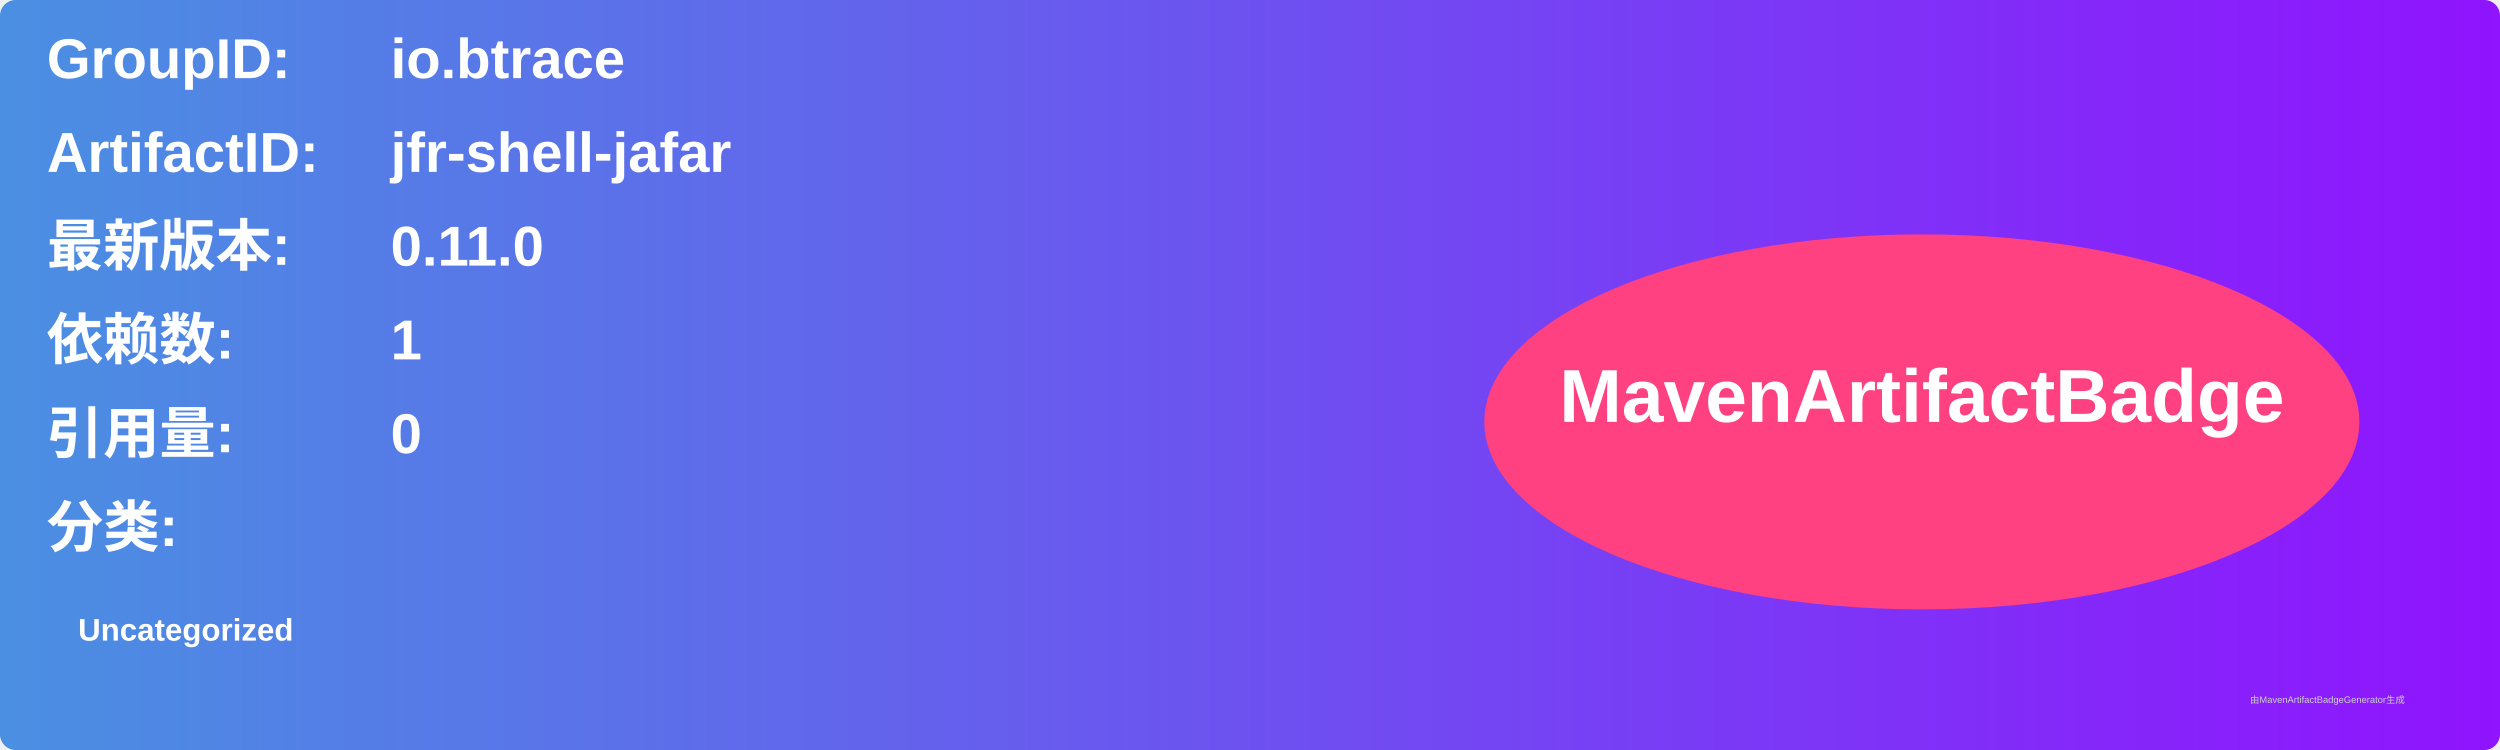
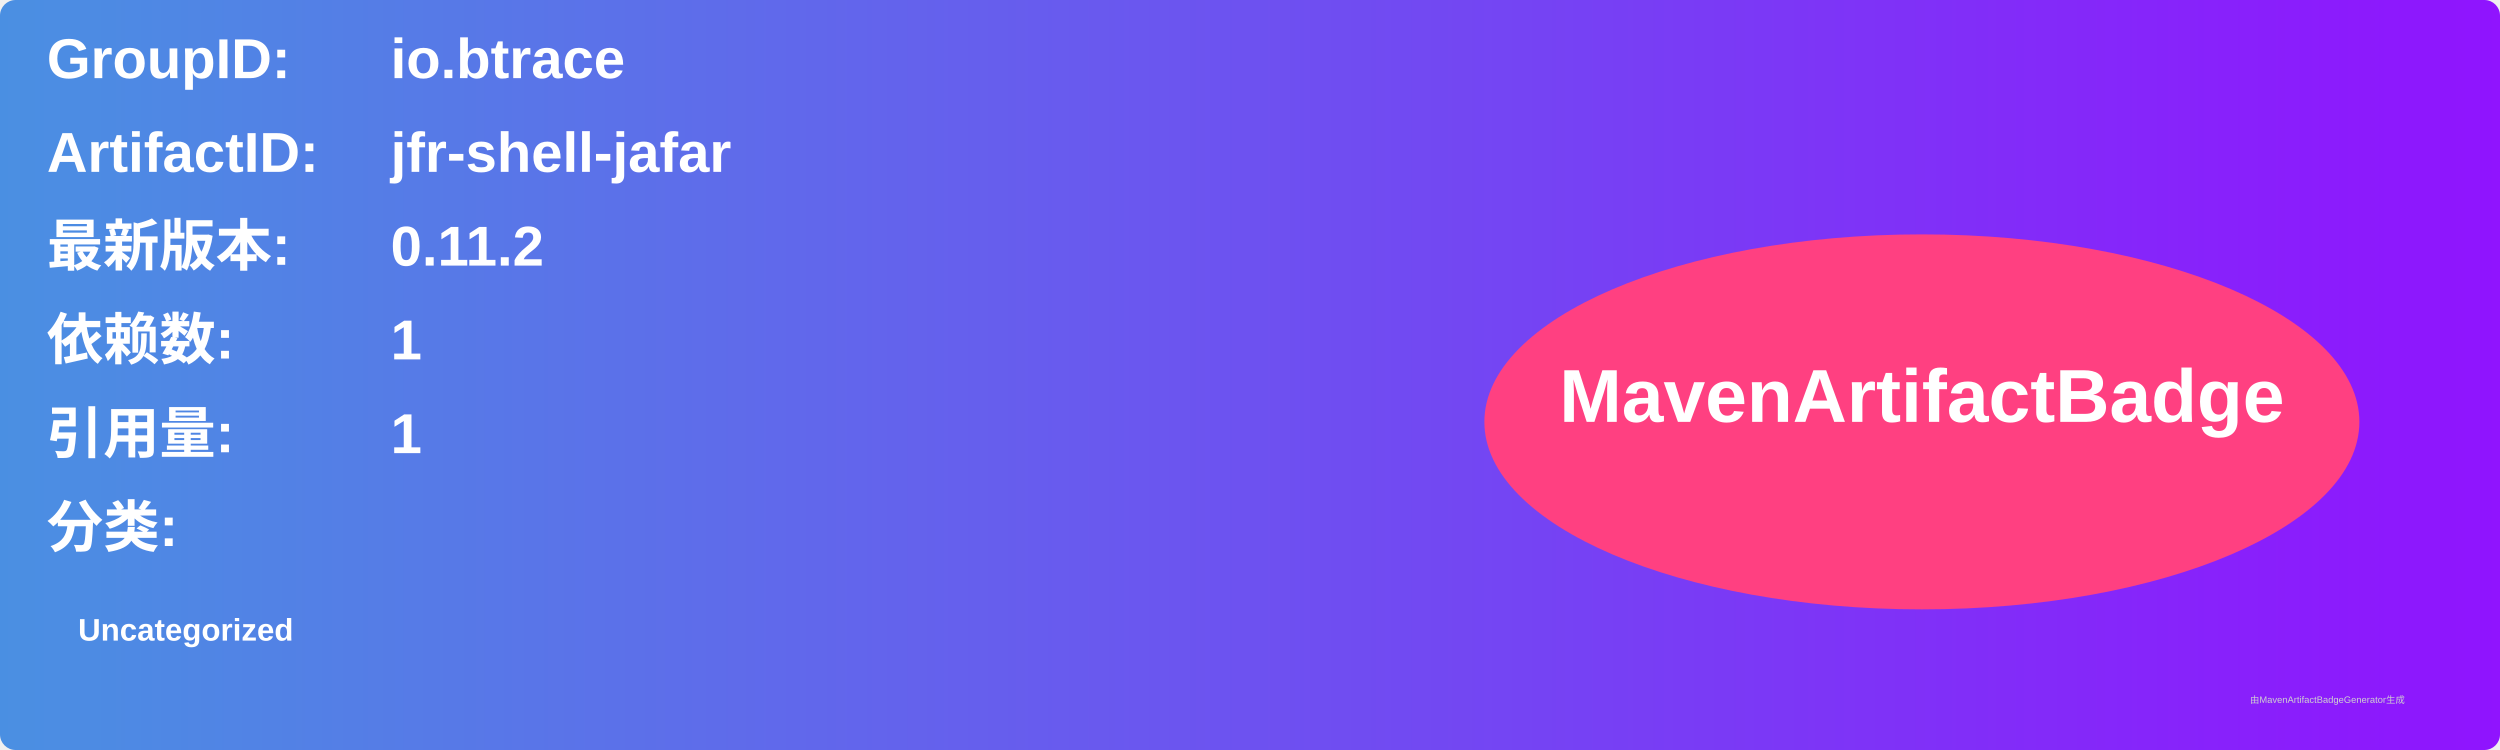
<svg xmlns="http://www.w3.org/2000/svg" width="800" height="240" viewBox="0 0 800 240">
  <linearGradient id="grad" x1="0%" y1="0%" x2="100%" y2="0%">
    <stop offset="0%" stop-color="#4a90e2" />
    <stop offset="100%" stop-color="#9013fe" />
  </linearGradient>
  <rect width="100%" height="100%" rx="5" ry="5" fill="url(#grad)" />
  <g transform="translate(15, 15)">
    <text x="0" y="10" font-family="Arial" font-size="18" fill="white" font-weight="bold" width="260">GroupID:</text>
    <text x="110" y="10" font-family="Arial" font-size="18" fill="white" font-weight="bold" width="460">io.btrace</text>
    <text x="0" y="40" font-family="Arial" font-size="18" fill="white" font-weight="bold" width="260">ArtifactID:</text>
    <text x="110" y="40" font-family="Arial" font-size="18" fill="white" font-weight="bold" width="460">jfr-shell-jafar</text>
    <text x="0" y="70" font-family="Arial" font-size="18" fill="white" font-weight="bold">最新版本:</text>
    <text x="110" y="70" font-family="Arial" font-size="18" fill="white" font-weight="bold">
-       <tspan font-weight="bold">0.11.0</tspan>
+       <tspan font-weight="bold">0.11.2</tspan>
    </text>
    <text x="0" y="100" font-family="Arial" font-size="18" fill="white" font-weight="bold">依赖数: </text>
    <text x="110" y="100" font-family="Arial" font-size="18" fill="white">
      <tspan font-weight="bold">1</tspan>
    </text>
    <text x="0" y="130" font-family="Arial" font-size="18" fill="white" font-weight="bold">引用量: </text>
    <text x="110" y="130" font-family="Arial" font-size="18" fill="white">
-       <tspan font-weight="bold">0</tspan>
+       <tspan font-weight="bold">1</tspan>
    </text>
    <text x="0" y="160" font-family="Arial" font-size="18" fill="white" font-weight="bold">分类:</text>
    <text x="10" y="190" font-family="Arial" font-size="10" fill="white">
      <tspan font-weight="bold">Uncategorized</tspan>
    </text>
    <ellipse cx="600" cy="120" rx="140" ry="60" fill="#ff4081" />
    <text x="600" y="120" text-anchor="middle" font-family="Arial" font-size="24" fill="white" font-weight="bold">MavenArtifactBadge</text>
  </g>
  <text x="720" y="225" font-family="Arial" font-size="3" fill="#d0d0d0">由MavenArtifactBadgeGenerator生成</text>
</svg>
